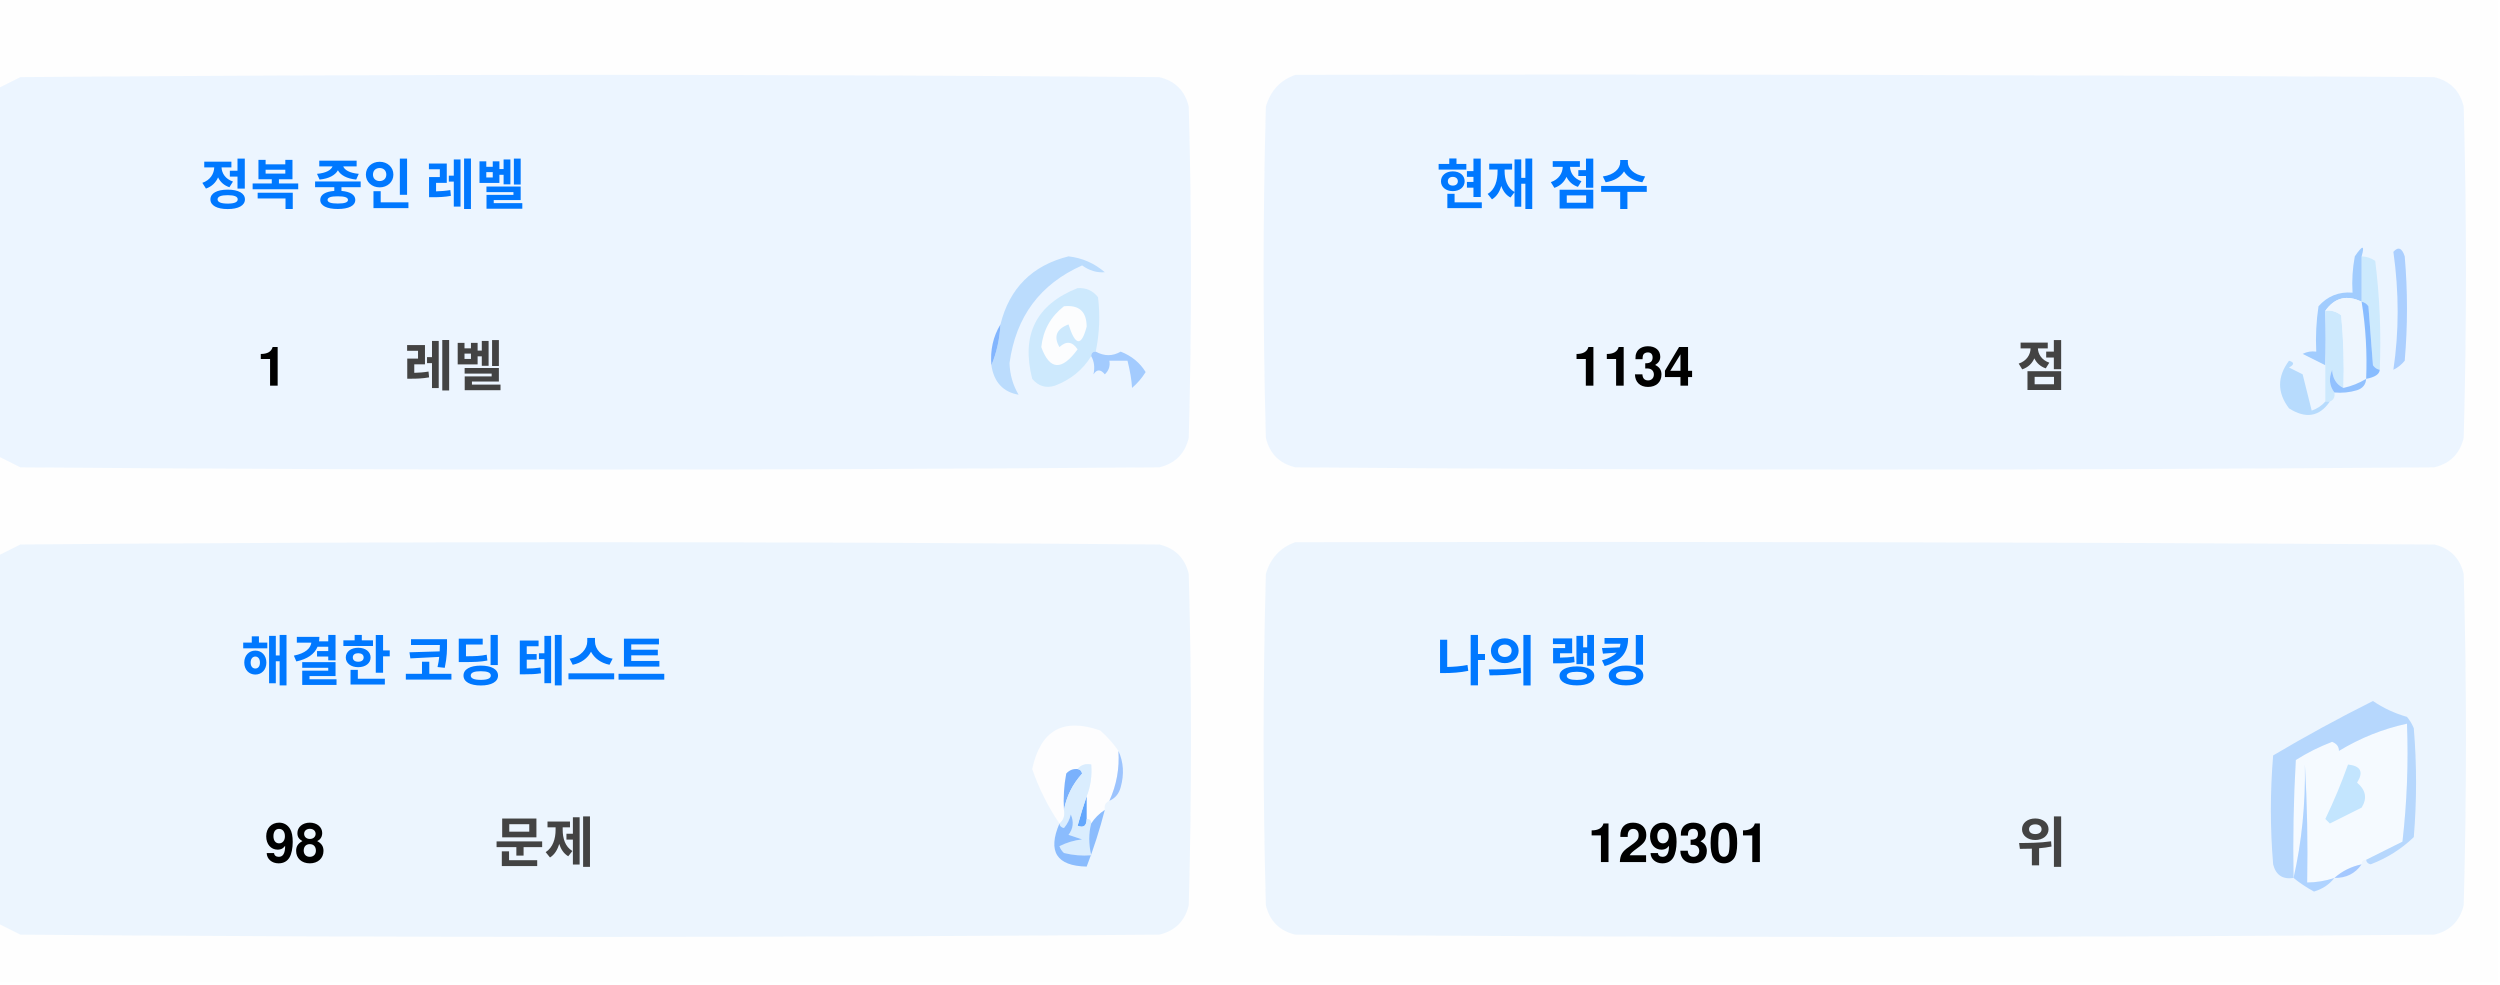
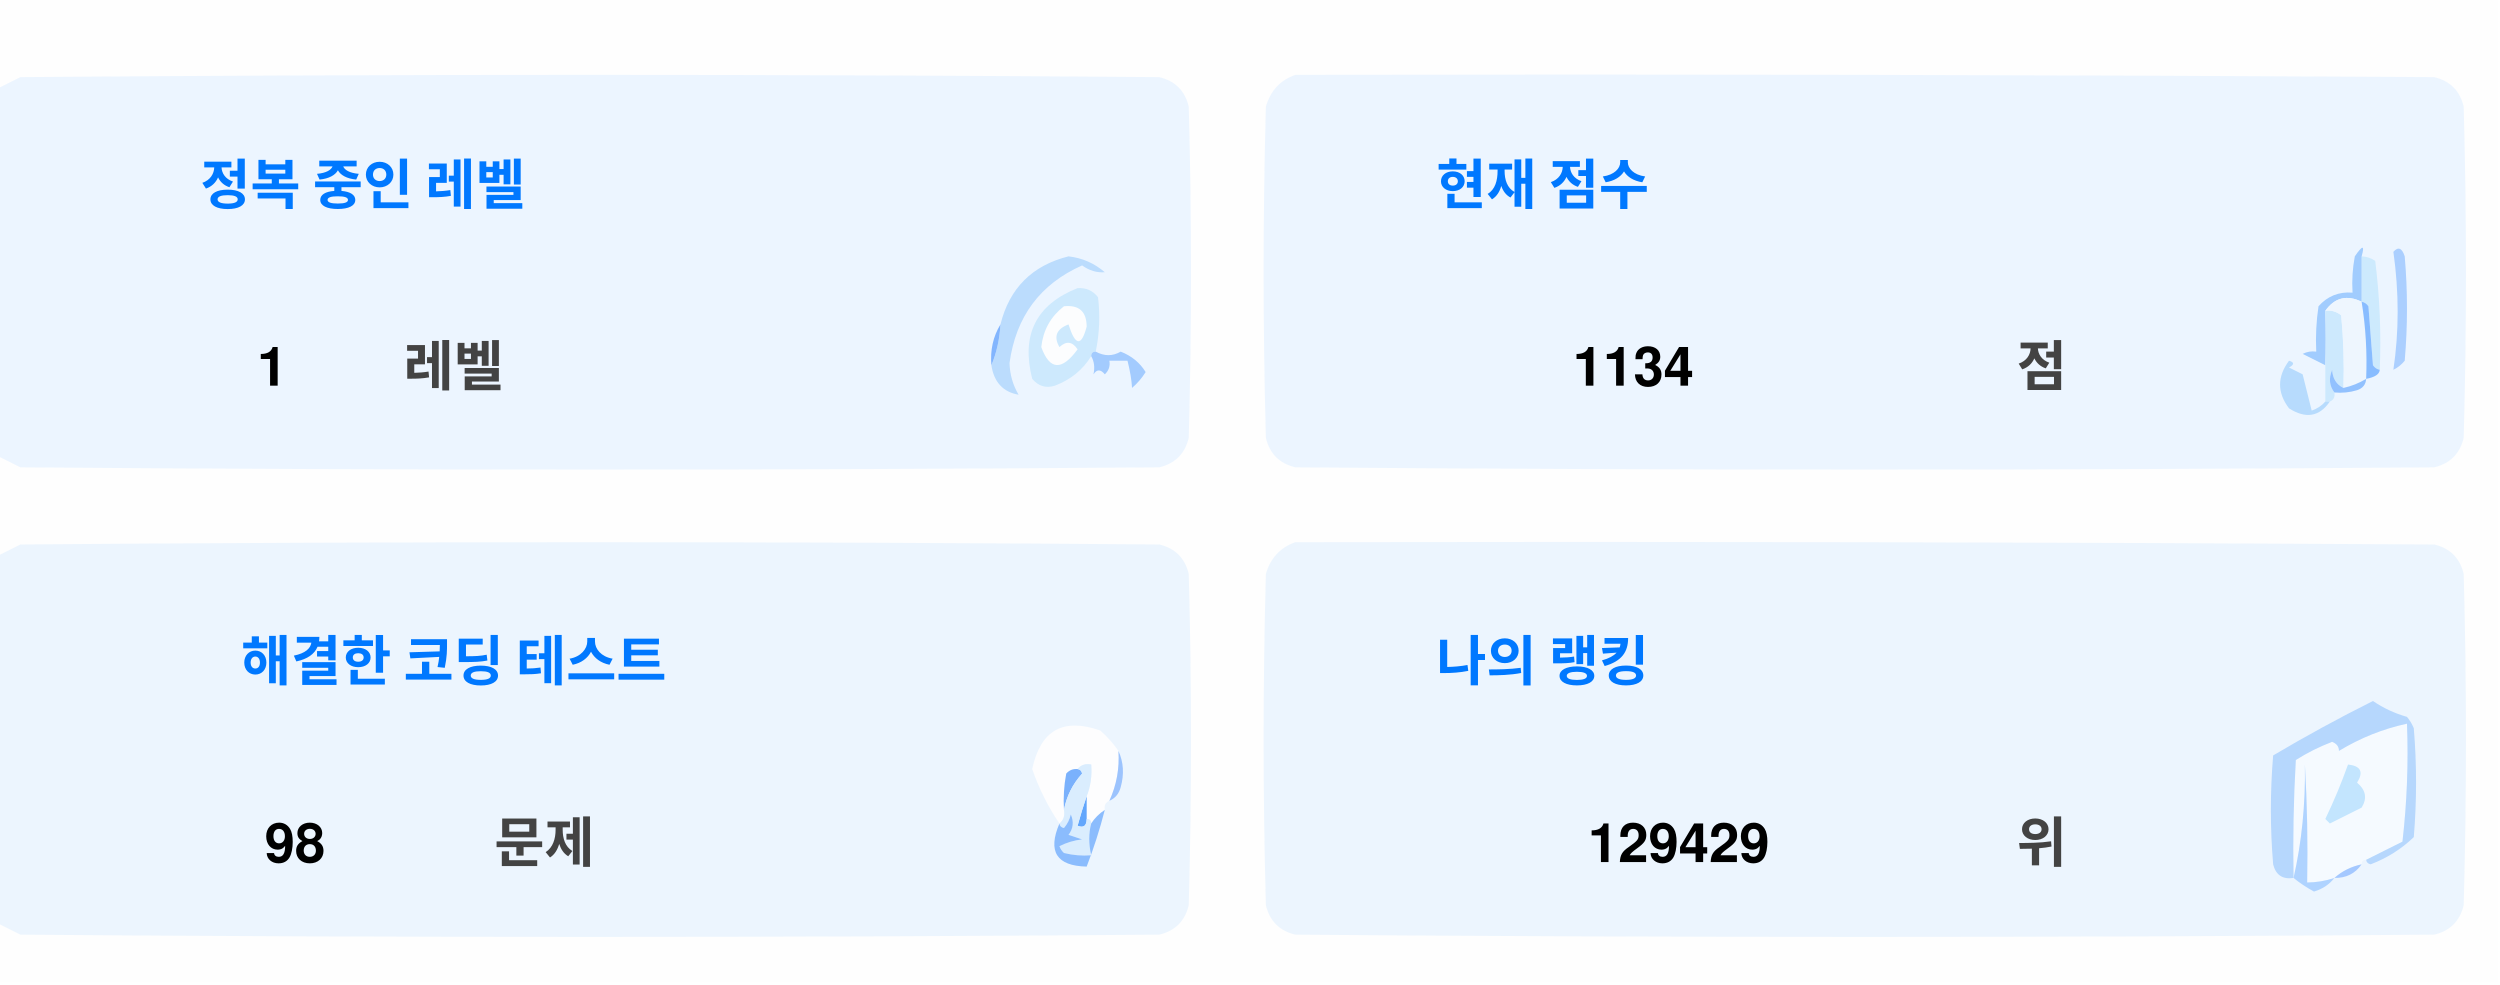
<svg xmlns="http://www.w3.org/2000/svg" version="1.1" width="551px" height="217px" style="shape-rendering:geometricPrecision; text-rendering:geometricPrecision; image-rendering:optimizeQuality; fill-rule:evenodd; clip-rule:evenodd">
  <style>.title {fill: #434343;font-size: 1rem;line-height: 1.5rem;font-weight: bold;font-family: -apple-system, BlinkMacSystemFont, Segoe UI, Helvetica, Arial, sans-serif, Apple Color Emoji, Segoe UI Emoji;}.desc {fill: #434343;font-size: 2.5rem;font-weight: bold;line-height: 1.5rem;font-family: -apple-system, BlinkMacSystemFont, Segoe UI, Helvetica, Arial, sans-serif, Apple Color Emoji, Segoe UI Emoji;}.desc-2 {fill: #434343;font-size: 1rem;font-weight: bold;line-height: 1.5rem;font-family: -apple-system, BlinkMacSystemFont, Segoe UI, Helvetica, Arial, sans-serif, Apple Color Emoji, Segoe UI Emoji;}.text, .desc {animation: twinkling 4s ease-in-out infinite;}@keyframes twinkling {40% { opacity: 1; }50% { opacity: 0.5; }60% { opacity: 1; }70% { opacity: 0.5; }80% { opacity: 1; }}</style>
  <g>
    <path style="opacity:1" fill="#fefefe" d="M -0.5,-0.5 C 183.167,-0.5 366.833,-0.5 550.5,-0.5C 550.5,71.833 550.5,144.167 550.5,216.5C 366.833,216.5 183.167,216.5 -0.5,216.5C -0.5,212.167 -0.5,207.833 -0.5,203.5C 1.14,204.32 2.807,205.153 4.5,206C 88.167,206.667 171.833,206.667 255.5,206C 259,205.167 261.167,203 262,199.5C 262.667,175.167 262.667,150.833 262,126.5C 261.167,123 259,120.833 255.5,120C 171.833,119.333 88.167,119.333 4.5,120C 2.807,120.847 1.14,121.68 -0.5,122.5C -0.5,115.167 -0.5,107.833 -0.5,100.5C 1.14,101.32 2.807,102.153 4.5,103C 88.167,103.667 171.833,103.667 255.5,103C 259,102.167 261.167,100 262,96.5C 262.667,72.167 262.667,47.833 262,23.5C 261.167,20 259,17.833 255.5,17C 171.833,16.333 88.167,16.333 4.5,17C 2.807,17.847 1.14,18.68 -0.5,19.5C -0.5,12.833 -0.5,6.167 -0.5,-0.5 Z" />
  </g>
  <g>
    <path style="opacity:1" fill="#ecf5ff" d="M -0.5,100.5 C -0.5,73.5 -0.5,46.5 -0.5,19.5C 1.14,18.68 2.807,17.847 4.5,17C 88.167,16.333 171.833,16.333 255.5,17C 259,17.833 261.167,20 262,23.5C 262.667,47.833 262.667,72.167 262,96.5C 261.167,100 259,102.167 255.5,103C 171.833,103.667 88.167,103.667 4.5,103C 2.807,102.153 1.14,101.32 -0.5,100.5 Z" />
  </g>
  <g>
    <path style="opacity:1" fill="#ecf5ff" d="M 285.5,16.5 C 369.167,16.333 452.834,16.5 536.5,17C 540,17.833 542.167,20 543,23.5C 543.667,47.833 543.667,72.167 543,96.5C 542.167,100 540,102.167 536.5,103C 452.833,103.667 369.167,103.667 285.5,103C 282,102.167 279.833,100 279,96.5C 278.333,72.167 278.333,47.833 279,23.5C 280.018,19.985 282.185,17.652 285.5,16.5 Z" />
  </g>
  <g>
    <path style="opacity:1" fill="#cdeafd" d="M 520.5,56.5 C 521.583,56.539 522.583,56.873 523.5,57.5C 524.498,65.472 524.831,73.472 524.5,81.5C 523.883,81.389 523.383,81.056 523,80.5C 522.667,76.167 522.333,71.833 522,67.5C 521.617,66.944 521.117,66.611 520.5,66.5C 520.5,63.167 520.5,59.833 520.5,56.5 Z" />
  </g>
  <g>
    <path style="opacity:1" fill="#abcfff" d="M 527.5,55.5 C 528.566,54.308 529.399,54.641 530,56.5C 530.667,64.167 530.667,71.833 530,79.5C 529.311,80.357 528.478,81.023 527.5,81.5C 528.758,73.08 528.758,64.414 527.5,55.5 Z" />
  </g>
  <g>
    <path style="opacity:1" fill="#bbdcfd" d="M 218.5,80.5 C 219.657,77.727 220.324,74.727 220.5,71.5C 222.49,63.51 227.49,58.51 235.5,56.5C 238.528,56.847 241.194,58.014 243.5,60C 241.744,60.141 240.078,59.641 238.5,58.5C 229.247,62.607 223.914,69.773 222.5,80C 222.565,82.526 223.232,84.859 224.5,87C 221.07,86.397 219.07,84.231 218.5,80.5 Z" />
  </g>
  <g>
    <path style="opacity:1" fill="#cde9fd" d="M 241.5,77.5 C 240.833,77.5 240.5,77.833 240.5,78.5C 238.628,81.529 235.961,83.695 232.5,85C 230.536,85.624 228.869,85.124 227.5,83.5C 225.021,73.791 228.354,67.124 237.5,63.5C 239.374,63.39 240.874,64.056 242,65.5C 242.497,69.524 242.331,73.524 241.5,77.5 Z" />
  </g>
  <g>
    <path style="opacity:1" fill="#fcfdfe" d="M 234.5,67.5 C 237.826,67.162 239.493,68.662 239.5,72C 238.334,76.434 237,76.267 235.5,71.5C 232.832,72.515 232.166,74.182 233.5,76.5C 235.017,75.089 236.351,75.256 237.5,77C 234.006,81.771 231.34,81.605 229.5,76.5C 229.904,72.771 231.571,69.771 234.5,67.5 Z" />
  </g>
  <g>
    <path style="opacity:1" fill="#a1ccfe" d="M 520.5,56.5 C 520.5,59.833 520.5,63.167 520.5,66.5C 517.238,64.922 514.572,65.589 512.5,68.5C 512.617,72.81 512.617,76.81 512.5,80.5C 510.86,79.68 509.193,78.847 507.5,78C 508.448,77.517 509.448,77.35 510.5,77.5C 510.335,74.15 510.502,70.817 511,67.5C 512.995,65.253 515.495,64.253 518.5,64.5C 518.336,61.813 518.503,59.146 519,56.5C 520.731,53.969 521.231,53.969 520.5,56.5 Z" />
  </g>
  <g>
    <path style="opacity:1" fill="#cde9fd" d="M 512.5,68.5 C 513.822,68.33 514.989,68.663 516,69.5C 516.499,74.823 516.666,80.156 516.5,85.5C 514.955,84.77 514.122,83.437 514,81.5C 513.22,83.387 513.387,85.054 514.5,86.5C 514.672,87.492 514.338,88.158 513.5,88.5C 513.167,88.5 512.833,88.5 512.5,88.5C 512.5,85.833 512.5,83.167 512.5,80.5C 512.617,76.81 512.617,72.81 512.5,68.5 Z" />
  </g>
  <g>
    <path style="opacity:1" fill="#eef6fe" d="M 520.5,66.5 C 521.407,72.106 521.74,77.773 521.5,83.5C 519.95,84.441 518.284,85.108 516.5,85.5C 516.666,80.156 516.499,74.823 516,69.5C 514.989,68.663 513.822,68.33 512.5,68.5C 514.572,65.589 517.238,64.922 520.5,66.5 Z" />
  </g>
  <g>
    <path style="opacity:1" fill="#88bcff" d="M 520.5,66.5 C 521.117,66.611 521.617,66.944 522,67.5C 522.333,71.833 522.667,76.167 523,80.5C 523.383,81.056 523.883,81.389 524.5,81.5C 524.445,82.469 523.445,83.136 521.5,83.5C 521.74,77.773 521.407,72.106 520.5,66.5 Z" />
  </g>
  <g>
    <path style="opacity:1" fill="#82b5fe" d="M 220.5,71.5 C 220.324,74.727 219.657,77.727 218.5,80.5C 218.215,77.171 218.882,74.171 220.5,71.5 Z" />
  </g>
  <g>
    <path style="opacity:1" fill="#a3cbfe" d="M 240.5,78.5 C 240.5,77.833 240.833,77.5 241.5,77.5C 243.391,78.536 245.224,78.536 247,77.5C 249.391,78.429 251.225,79.929 252.5,82C 251.681,83.319 250.681,84.486 249.5,85.5C 249.409,83.777 249.075,81.777 248.5,79.5C 247.167,79.5 245.833,79.5 244.5,79.5C 244.719,80.675 244.386,81.675 243.5,82.5C 242.575,81.359 241.741,81.359 241,82.5C 241.331,80.981 241.164,79.648 240.5,78.5 Z" />
  </g>
  <g>
    <path style="opacity:1" fill="#b7dbfd" d="M 512.5,88.5 C 512.833,88.5 513.167,88.5 513.5,88.5C 511.199,91.857 508.199,92.357 504.5,90C 501.872,86.535 501.872,83.035 504.5,79.5C 505.696,79.846 505.696,80.346 504.5,81C 505.5,81.5 506.5,82 507.5,82.5C 508.167,85.167 508.833,87.833 509.5,90.5C 510.739,90.058 511.739,89.391 512.5,88.5 Z" />
  </g>
  <g>
    <path style="opacity:1" fill="#92c1fe" d="M 516.5,85.5 C 518.284,85.108 519.95,84.441 521.5,83.5C 521.423,84.75 520.756,85.583 519.5,86C 517.866,86.493 516.199,86.66 514.5,86.5C 513.387,85.054 513.22,83.387 514,81.5C 514.122,83.437 514.955,84.77 516.5,85.5 Z" />
  </g>
  <g>
    <path style="opacity:1" fill="#ecf5fe" d="M -0.5,203.5 C -0.5,176.5 -0.5,149.5 -0.5,122.5C 1.14,121.68 2.807,120.847 4.5,120C 88.167,119.333 171.833,119.333 255.5,120C 259,120.833 261.167,123 262,126.5C 262.667,150.833 262.667,175.167 262,199.5C 261.167,203 259,205.167 255.5,206C 171.833,206.667 88.167,206.667 4.5,206C 2.807,205.153 1.14,204.32 -0.5,203.5 Z" />
  </g>
  <g>
    <path style="opacity:1" fill="#ecf5fe" d="M 285.5,119.5 C 369.167,119.333 452.834,119.5 536.5,120C 540,120.833 542.167,123 543,126.5C 543.667,150.833 543.667,175.167 543,199.5C 542.167,203 540,205.167 536.5,206C 452.833,206.667 369.167,206.667 285.5,206C 282,205.167 279.833,203 279,199.5C 278.333,175.167 278.333,150.833 279,126.5C 280.018,122.985 282.185,120.652 285.5,119.5 Z" />
  </g>
  <g>
    <path style="opacity:1" fill="#fdfdfe" d="M 246.5,165.5 C 246.758,169.367 246.092,173.034 244.5,176.5C 243.662,176.842 243.328,177.508 243.5,178.5C 242.272,179.306 241.272,180.306 240.5,181.5C 240.5,180.833 240.167,180.5 239.5,180.5C 239.5,178.833 239.5,177.167 239.5,175.5C 240.369,173.283 240.702,170.95 240.5,168.5C 239.209,168.263 238.209,168.596 237.5,169.5C 236.504,169.414 235.671,169.748 235,170.5C 234.503,173.146 234.336,175.813 234.5,178.5C 234.737,179.791 234.404,180.791 233.5,181.5C 230.986,177.806 228.986,173.806 227.5,169.5C 229.309,160.957 234.309,158.124 242.5,161C 244.07,162.397 245.404,163.897 246.5,165.5 Z" />
  </g>
  <g>
    <path style="opacity:1" fill="#f5faff" d="M 521.5,189.5 C 520.833,189.5 520.5,189.833 520.5,190.5C 518.181,190.992 516.181,191.992 514.5,193.5C 512.565,194.15 510.565,194.483 508.5,194.5C 508.666,185.827 508.5,177.16 508,168.5C 508.141,177.227 507.308,185.56 505.5,193.5C 505.334,184.827 505.5,176.16 506,167.5C 508.527,165.903 511.194,164.57 514,163.5C 515.011,163.892 515.511,164.559 515.5,165.5C 520.21,162.641 525.21,160.641 530.5,159.5C 530.831,168.192 530.498,176.859 529.5,185.5C 526.807,186.847 524.14,188.18 521.5,189.5 Z" />
  </g>
  <g>
    <path style="opacity:1" fill="#b6d7fd" d="M 521.5,189.5 C 524.14,188.18 526.807,186.847 529.5,185.5C 530.498,176.859 530.831,168.192 530.5,159.5C 525.21,160.641 520.21,162.641 515.5,165.5C 515.511,164.559 515.011,163.892 514,163.5C 511.194,164.57 508.527,165.903 506,167.5C 505.5,176.16 505.334,184.827 505.5,193.5C 503.089,193.863 501.589,192.863 501,190.5C 500.333,182.5 500.333,174.5 501,166.5C 508.173,162.246 515.507,158.246 523,154.5C 525.304,156.068 527.804,157.235 530.5,158C 531.126,158.75 531.626,159.584 532,160.5C 532.667,168.5 532.667,176.5 532,184.5C 529.292,187.111 526.125,189.111 522.5,190.5C 521.893,190.376 521.56,190.043 521.5,189.5 Z" />
  </g>
  <g>
    <path style="opacity:1" fill="#c3e5fe" d="M 517.5,168.5 C 520.317,168.801 520.984,170.134 519.5,172.5C 521.439,174.122 521.772,175.956 520.5,178C 518.167,179.167 515.833,180.333 513.5,181.5C 513.167,181.167 512.833,180.833 512.5,180.5C 514.414,176.515 516.081,172.515 517.5,168.5 Z" />
  </g>
  <g>
    <path style="opacity:1" fill="#7ab1fc" d="M 237.5,169.5 C 238.043,169.56 238.376,169.893 238.5,170.5C 236.395,172.836 235.062,175.503 234.5,178.5C 234.336,175.813 234.503,173.146 235,170.5C 235.671,169.748 236.504,169.414 237.5,169.5 Z" />
  </g>
  <g>
    <path style="opacity:1" fill="#afd3ff" d="M 514.5,193.5 C 513.378,194.947 511.878,195.947 510,196.5C 508.348,195.601 506.848,194.601 505.5,193.5C 507.308,185.56 508.141,177.227 508,168.5C 508.5,177.16 508.666,185.827 508.5,194.5C 510.565,194.483 512.565,194.15 514.5,193.5 Z" />
  </g>
  <g>
    <path style="opacity:1" fill="#9cc3fd" d="M 246.5,165.5 C 247.634,167.966 247.801,170.633 247,173.5C 246.623,174.942 245.79,175.942 244.5,176.5C 246.092,173.034 246.758,169.367 246.5,165.5 Z" />
  </g>
  <g>
    <path style="opacity:1" fill="#62a6fc" d="M 239.5,175.5 C 239.5,177.167 239.5,178.833 239.5,180.5C 239.483,182.028 238.816,182.528 237.5,182C 238.117,179.723 238.784,177.556 239.5,175.5 Z" />
  </g>
  <g>
    <path style="opacity:1" fill="#daedfe" d="M 237.5,169.5 C 238.209,168.596 239.209,168.263 240.5,168.5C 240.702,170.95 240.369,173.283 239.5,175.5C 238.784,177.556 238.117,179.723 237.5,182C 238.816,182.528 239.483,182.028 239.5,180.5C 240.167,180.5 240.5,180.833 240.5,181.5C 239.918,183.669 239.918,186.002 240.5,188.5C 238.473,188.662 236.473,188.495 234.5,188C 234.043,187.586 233.709,187.086 233.5,186.5C 235.078,185.702 236.744,185.202 238.5,185C 237.5,184.667 236.5,184.333 235.5,184C 236.554,182.612 236.72,181.112 236,179.5C 235.751,180.624 235.251,181.624 234.5,182.5C 233.893,182.376 233.56,182.043 233.5,181.5C 234.404,180.791 234.737,179.791 234.5,178.5C 235.062,175.503 236.395,172.836 238.5,170.5C 238.376,169.893 238.043,169.56 237.5,169.5 Z" />
  </g>
  <g>
    <path style="opacity:1" fill="#8bbcfd" d="M 243.5,178.5 C 242.395,182.803 241.062,186.969 239.5,191C 232.857,190.847 230.857,187.68 233.5,181.5C 233.56,182.043 233.893,182.376 234.5,182.5C 235.251,181.624 235.751,180.624 236,179.5C 236.72,181.112 236.554,182.612 235.5,184C 236.5,184.333 237.5,184.667 238.5,185C 236.744,185.202 235.078,185.702 233.5,186.5C 233.709,187.086 234.043,187.586 234.5,188C 236.473,188.495 238.473,188.662 240.5,188.5C 239.918,186.002 239.918,183.669 240.5,181.5C 241.272,180.306 242.272,179.306 243.5,178.5 Z" />
  </g>
  <g>
    <path style="opacity:1" fill="#a4c8ff" d="M 520.5,190.5 C 519.089,192.539 517.089,193.539 514.5,193.5C 516.181,191.992 518.181,190.992 520.5,190.5 Z" />
  </g>
  <text text-anchor="middle" x="80" y="45" class="title" style="fill:#0078ff;" stroke="#none" stroke-width="1">정복 중인 레벨</text>
  <text text-anchor="middle" x="60" y="85" class="desc" style="fill:#000000;" stroke="#none" stroke-width="1">1</text>
  <text text-anchor="middle" x="100" y="85" class="desc-2" style="fill:#434343;" stroke="#none" stroke-width="1">레벨</text>
  <text text-anchor="middle" x="340" y="45" class="title" style="fill:#0078ff;" stroke="#none" stroke-width="1">현재 점수</text>
  <text text-anchor="middle" x="360" y="85" class="desc" style="fill:#000000;" stroke="#none" stroke-width="1">1134</text>
  <text text-anchor="middle" x="450" y="85" class="desc-2" style="fill:#434343;" stroke="#none" stroke-width="1">점</text>
  <text text-anchor="middle" x="100" y="150" class="title" style="fill:#0078ff;" stroke="#none" stroke-width="1">해결한 코딩 테스트</text>
  <text text-anchor="middle" x="65" y="190" class="desc" style="fill:#000000;" stroke="#none" stroke-width="1">98</text>
  <text text-anchor="middle" x="120" y="190" class="desc-2" style="fill:#434343;" stroke="#none" stroke-width="1">문제</text>
  <text text-anchor="middle" x="340" y="150" class="title" style="fill:#0078ff;" stroke="#none" stroke-width="1">나의 랭킹</text>
-   <text text-anchor="middle" x="370" y="190" class="desc" style="fill:#000000;" stroke="#none" stroke-width="1">129301</text>
+   <text text-anchor="middle" x="370" y="190" class="desc" style="fill:#000000;" stroke="#none" stroke-width="1">129429</text>
  <text text-anchor="middle" x="450" y="190" class="desc-2" style="fill:#434343;" stroke="#none" stroke-width="1">위</text>
</svg>
